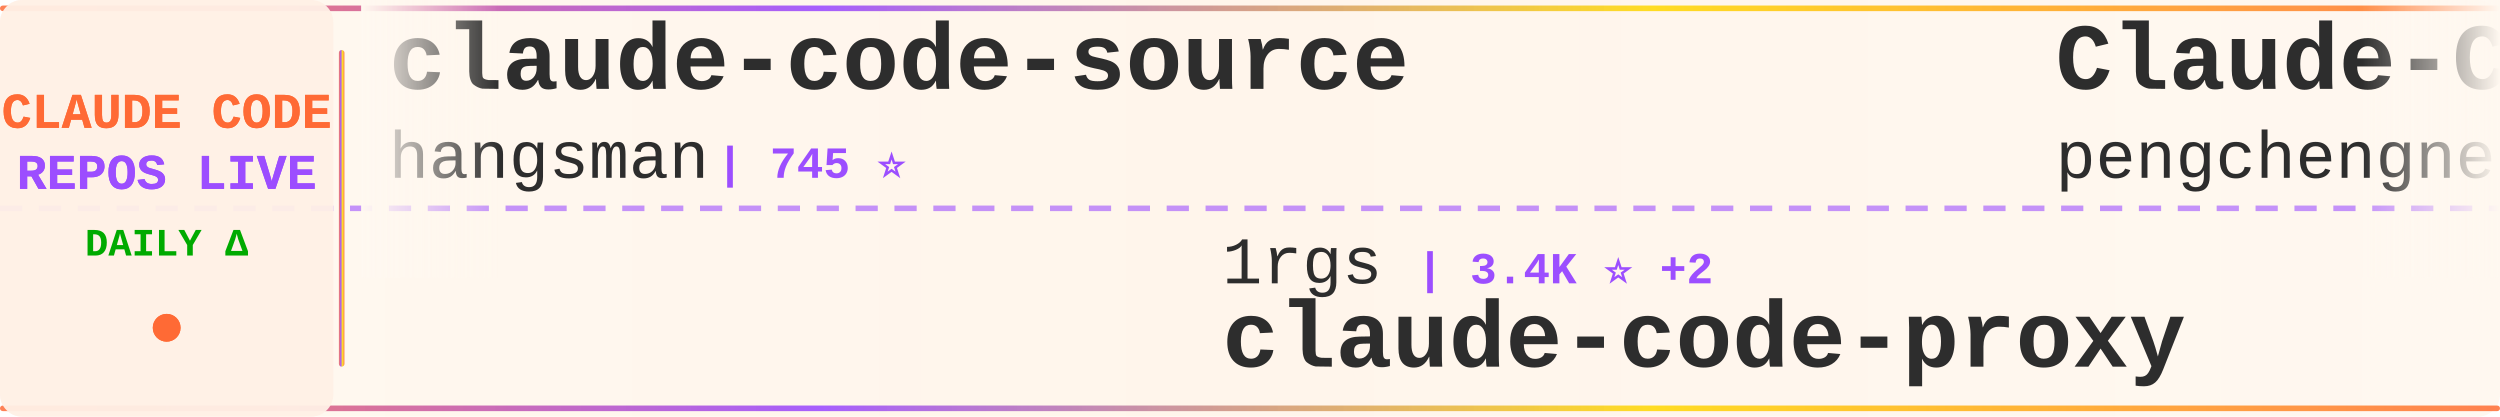
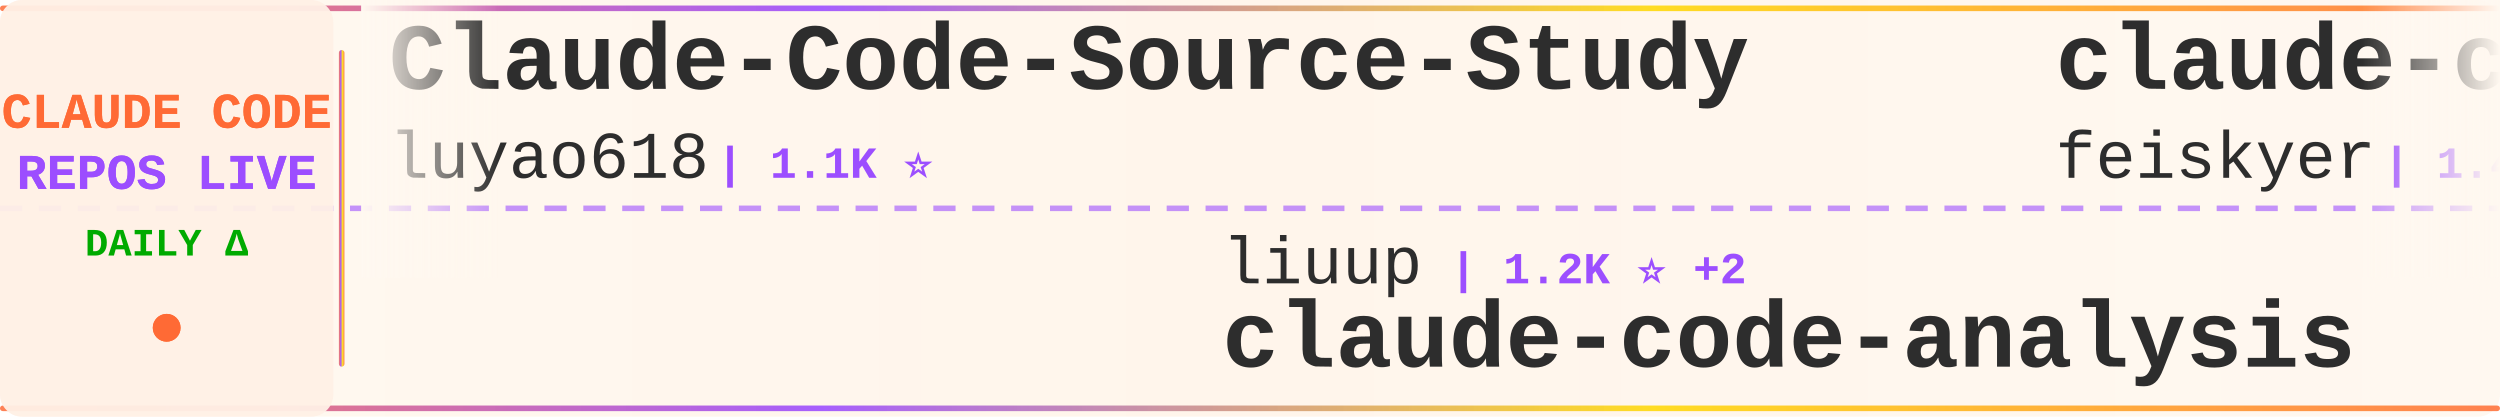
<svg xmlns="http://www.w3.org/2000/svg" width="900" height="150">
  <defs>
    <linearGradient id="tickerBg" x1="0%" y1="0%" x2="100%" y2="0%">
      <stop offset="0%" style="stop-color:#fff8f0;stop-opacity:0.98" />
      <stop offset="50%" style="stop-color:#fff5eb;stop-opacity:1" />
      <stop offset="100%" style="stop-color:#fff8f0;stop-opacity:0.98" />
    </linearGradient>
    <linearGradient id="borderGrad" x1="0%" y1="0%" x2="100%" y2="0%">
      <stop offset="0%" style="stop-color:#FF6B35;stop-opacity:0.85">
        <animate attributeName="stop-opacity" values="0.85;1;0.85" dur="2s" repeatCount="indefinite" />
      </stop>
      <stop offset="33%" style="stop-color:#9C4EFF;stop-opacity:0.9">
        <animate attributeName="stop-opacity" values="0.9;1;0.9" dur="2.2s" repeatCount="indefinite" />
      </stop>
      <stop offset="66%" style="stop-color:#FFD700;stop-opacity:0.85">
        <animate attributeName="stop-opacity" values="0.85;1;0.85" dur="1.8s" repeatCount="indefinite" />
      </stop>
      <stop offset="100%" style="stop-color:#FF6B35;stop-opacity:0.85">
        <animate attributeName="stop-opacity" values="0.85;1;0.85" dur="2s" repeatCount="indefinite" />
      </stop>
    </linearGradient>
    <filter id="textGlow">
      <feGaussianBlur stdDeviation="0.15" result="coloredBlur" />
      <feMerge>
        <feMergeNode in="coloredBlur" />
        <feMergeNode in="SourceGraphic" />
      </feMerge>
    </filter>
    <filter id="metricGlow">
      <feGaussianBlur stdDeviation="0.2" result="coloredBlur" />
      <feMerge>
        <feMergeNode in="coloredBlur" />
        <feMergeNode in="SourceGraphic" />
      </feMerge>
    </filter>
    <linearGradient id="leftFade" x1="0%" y1="0%" x2="100%" y2="0%">
      <stop offset="0%" style="stop-color:#fff8f0;stop-opacity:1" />
      <stop offset="100%" style="stop-color:#fff8f0;stop-opacity:0" />
    </linearGradient>
    <linearGradient id="rightFade" x1="0%" y1="0%" x2="100%" y2="0%">
      <stop offset="0%" style="stop-color:#fff8f0;stop-opacity:0" />
      <stop offset="100%" style="stop-color:#fff8f0;stop-opacity:1" />
    </linearGradient>
  </defs>
  <rect width="900" height="150" fill="url(#tickerBg)" rx="8" />
  <rect x="0" y="2" width="900" height="2" fill="url(#borderGrad)" rx="1" />
  <rect x="0" y="146" width="900" height="2" fill="url(#borderGrad)" rx="1" />
  <line x1="0" y1="75" x2="900" y2="75" stroke="#9C4EFF" stroke-width="2" stroke-dasharray="8 6" opacity="0.6" />
  <rect x="0" y="0" width="120" height="150" fill="#fff0e6" opacity="0.95" rx="8" />
  <text x="60" y="46" font-family="'Courier New', monospace" font-size="18" font-weight="bold" fill="#FF6B35" text-anchor="middle" filter="url(#textGlow)">
    CLAUDE CODE
  </text>
  <text x="60" y="68" font-family="'Courier New', monospace" font-size="18" font-weight="bold" fill="#9C4EFF" text-anchor="middle" filter="url(#textGlow)">
    REPOS LIVE
  </text>
  <text x="60" y="92" font-family="'Courier New', monospace" font-size="14" font-weight="bold" fill="#00aa00" text-anchor="middle">
    DAILY Δ
  </text>
  <circle cx="60" cy="118" r="5" fill="#FF6B35" filter="url(#metricGlow)">
    <animate attributeName="r" values="4;6;4" dur="1.5s" repeatCount="indefinite" />
    <animate attributeName="opacity" values="0.6;1;0.6" dur="1.5s" repeatCount="indefinite" />
  </circle>
  <rect x="122" y="18" width="2" height="114" fill="url(#borderGrad)" rx="1" />
  <clipPath id="tickerClip">
    <rect x="130" y="0" width="770" height="150" />
  </clipPath>
  <g clip-path="url(#tickerClip)">
    <g id="tickerItems">
      <animateTransform attributeName="transform" attributeType="XML" type="translate" from="0 0" to="-3000 0" dur="54s" repeatCount="indefinite" />
      <g transform="translate(0, 0)">
-         <text x="140" y="32" font-family="'Courier New', monospace" font-size="34" font-weight="bold" fill="#2d2d2d">claude-code-source</text>
-         <text x="140" y="64" font-family="'Courier New', monospace" font-size="24" font-weight="normal" fill="#2d2d2d" opacity="1.0">hangsman</text>
-         <text x="258" y="64" font-family="'Courier New', monospace" font-size="16" font-weight="bold" fill="#9C4EFF"> | 745 ⭐</text>
+         <text x="140" y="32" font-family="'Courier New', monospace" font-size="34" font-weight="bold" fill="#2d2d2d">Claude-Code-Source-Study</text>
+         <text x="140" y="64" font-family="'Courier New', monospace" font-size="24" font-weight="normal" fill="#2d2d2d" opacity="1.0">luyao618</text>
+         <text x="258" y="64" font-family="'Courier New', monospace" font-size="16" font-weight="bold" fill="#9C4EFF"> | 1.1K ⭐</text>
      </g>
      <g transform="translate(300, 0)">
-         <text x="140" y="102" font-family="'Courier New', monospace" font-size="24" font-weight="normal" fill="#2d2d2d" opacity="1.0">1rgs</text>
-         <text x="210" y="102" font-family="'Courier New', monospace" font-size="16" font-weight="bold" fill="#9C4EFF"> | 3.4K ⭐ +2</text>
-         <text x="140" y="132" font-family="'Courier New', monospace" font-size="34" font-weight="bold" fill="#2d2d2d">claude-code-proxy</text>
+         <text x="140" y="102" font-family="'Courier New', monospace" font-size="24" font-weight="normal" fill="#2d2d2d" opacity="1.0">liuup</text>
+         <text x="222" y="102" font-family="'Courier New', monospace" font-size="16" font-weight="bold" fill="#9C4EFF"> | 1.2K ⭐ +2</text>
+         <text x="140" y="132" font-family="'Courier New', monospace" font-size="34" font-weight="bold" fill="#2d2d2d">claude-code-analysis</text>
      </g>
      <g transform="translate(600, 0)">
-         <text x="140" y="32" font-family="'Courier New', monospace" font-size="34" font-weight="bold" fill="#2d2d2d">Claude-Code</text>
-         <text x="140" y="64" font-family="'Courier New', monospace" font-size="24" font-weight="normal" fill="#2d2d2d" opacity="1.0">pengchengneo</text>
-         <text x="306" y="64" font-family="'Courier New', monospace" font-size="16" font-weight="bold" fill="#9C4EFF"> | 1.1K ⭐ +5</text>
+         <text x="140" y="32" font-family="'Courier New', monospace" font-size="34" font-weight="bold" fill="#2d2d2d">claude-code-settings</text>
+         <text x="140" y="64" font-family="'Courier New', monospace" font-size="24" font-weight="normal" fill="#2d2d2d" opacity="1.0">feiskyer</text>
+         <text x="258" y="64" font-family="'Courier New', monospace" font-size="16" font-weight="bold" fill="#9C4EFF"> | 1.4K ⭐</text>
      </g>
      <g transform="translate(900, 0)">
-         <text x="140" y="102" font-family="'Courier New', monospace" font-size="24" font-weight="normal" fill="#2d2d2d" opacity="1.0">ponponon</text>
-         <text x="258" y="102" font-family="'Courier New', monospace" font-size="16" font-weight="bold" fill="#9C4EFF"> | 2.1K ⭐ +6</text>
-         <text x="140" y="132" font-family="'Courier New', monospace" font-size="34" font-weight="bold" fill="#2d2d2d">claude_code_src</text>
+         <text x="140" y="102" font-family="'Courier New', monospace" font-size="24" font-weight="normal" fill="#2d2d2d" opacity="1.0">anthropics</text>
+         <text x="282" y="102" font-family="'Courier New', monospace" font-size="16" font-weight="bold" fill="#9C4EFF"> | 16.4K ⭐ +23</text>
+         <text x="140" y="132" font-family="'Courier New', monospace" font-size="34" font-weight="bold" fill="#2d2d2d">claude-plugins-official</text>
      </g>
      <g transform="translate(1200, 0)">
-         <text x="140" y="32" font-family="'Courier New', monospace" font-size="34" font-weight="bold" fill="#2d2d2d">claude-code</text>
-         <text x="140" y="64" font-family="'Courier New', monospace" font-size="24" font-weight="normal" fill="#2d2d2d" opacity="1.0">yasasbanukaofficial</text>
-         <text x="390" y="64" font-family="'Courier New', monospace" font-size="16" font-weight="bold" fill="#9C4EFF"> | 2.0K ⭐ +38</text>
+         <text x="140" y="32" font-family="'Courier New', monospace" font-size="34" font-weight="bold" fill="#2d2d2d">Claude-Code-Usage-Monito...</text>
+         <text x="140" y="64" font-family="'Courier New', monospace" font-size="24" font-weight="normal" fill="#2d2d2d" opacity="1.0">Maciek-roboblog</text>
+         <text x="342" y="64" font-family="'Courier New', monospace" font-size="16" font-weight="bold" fill="#9C4EFF"> | 7.4K ⭐ +3</text>
      </g>
      <g transform="translate(1500, 0)">
-         <text x="140" y="102" font-family="'Courier New', monospace" font-size="24" font-weight="normal" fill="#2d2d2d" opacity="1.0">wshobson</text>
-         <text x="258" y="102" font-family="'Courier New', monospace" font-size="16" font-weight="bold" fill="#9C4EFF"> | 33.2K ⭐ +17</text>
-         <text x="140" y="132" font-family="'Courier New', monospace" font-size="34" font-weight="bold" fill="#2d2d2d">agents</text>
+         <text x="140" y="102" font-family="'Courier New', monospace" font-size="24" font-weight="normal" fill="#2d2d2d" opacity="1.0">anthropics</text>
+         <text x="282" y="102" font-family="'Courier New', monospace" font-size="16" font-weight="bold" fill="#9C4EFF"> | 113.2K ⭐ +94</text>
+         <text x="140" y="132" font-family="'Courier New', monospace" font-size="34" font-weight="bold" fill="#2d2d2d">skills</text>
      </g>
      <g transform="translate(1800, 0)">
-         <text x="140" y="32" font-family="'Courier New', monospace" font-size="34" font-weight="bold" fill="#2d2d2d">claude-code-prompts</text>
-         <text x="140" y="64" font-family="'Courier New', monospace" font-size="24" font-weight="normal" fill="#2d2d2d" opacity="1.0">repowise-dev</text>
-         <text x="306" y="64" font-family="'Courier New', monospace" font-size="16" font-weight="bold" fill="#9C4EFF"> | 870 ⭐ +8</text>
+         <text x="140" y="32" font-family="'Courier New', monospace" font-size="34" font-weight="bold" fill="#2d2d2d">happy</text>
+         <text x="140" y="64" font-family="'Courier New', monospace" font-size="24" font-weight="normal" fill="#2d2d2d" opacity="1.0">slopus</text>
+         <text x="234" y="64" font-family="'Courier New', monospace" font-size="16" font-weight="bold" fill="#9C4EFF"> | 17.5K ⭐ +10</text>
      </g>
      <g transform="translate(2100, 0)">
-         <text x="140" y="102" font-family="'Courier New', monospace" font-size="24" font-weight="normal" fill="#2d2d2d" opacity="1.0">VineeTagarwaL-code</text>
-         <text x="378" y="102" font-family="'Courier New', monospace" font-size="16" font-weight="bold" fill="#9C4EFF"> | 261 ⭐</text>
-         <text x="140" y="132" font-family="'Courier New', monospace" font-size="34" font-weight="bold" fill="#2d2d2d">claude-code</text>
+         <text x="140" y="102" font-family="'Courier New', monospace" font-size="24" font-weight="normal" fill="#2d2d2d" opacity="1.0">alirezarezvani</text>
+         <text x="330" y="102" font-family="'Courier New', monospace" font-size="16" font-weight="bold" fill="#9C4EFF"> | 10.1K ⭐ +26</text>
+         <text x="140" y="132" font-family="'Courier New', monospace" font-size="34" font-weight="bold" fill="#2d2d2d">claude-skills</text>
      </g>
      <g transform="translate(2400, 0)">
-         <text x="140" y="32" font-family="'Courier New', monospace" font-size="34" font-weight="bold" fill="#2d2d2d">oh-my-claudecode</text>
-         <text x="140" y="64" font-family="'Courier New', monospace" font-size="24" font-weight="normal" fill="#2d2d2d" opacity="1.0">Yeachan-Heo</text>
-         <text x="294" y="64" font-family="'Courier New', monospace" font-size="16" font-weight="bold" fill="#9C4EFF"> | 26.2K ⭐ +161</text>
+         <text x="140" y="32" font-family="'Courier New', monospace" font-size="34" font-weight="bold" fill="#2d2d2d">cc-switch</text>
+         <text x="140" y="64" font-family="'Courier New', monospace" font-size="24" font-weight="normal" fill="#2d2d2d" opacity="1.0">farion1231</text>
+         <text x="282" y="64" font-family="'Courier New', monospace" font-size="16" font-weight="bold" fill="#9C4EFF"> | 41.1K ⭐ +25</text>
      </g>
      <g transform="translate(2700, 0)">
-         <text x="140" y="102" font-family="'Courier New', monospace" font-size="24" font-weight="normal" fill="#2d2d2d" opacity="1.0">fazxes</text>
-         <text x="234" y="102" font-family="'Courier New', monospace" font-size="16" font-weight="bold" fill="#9C4EFF"> | 199 ⭐ +1</text>
-         <text x="140" y="132" font-family="'Courier New', monospace" font-size="34" font-weight="bold" fill="#2d2d2d">Claude-code</text>
+         <text x="140" y="102" font-family="'Courier New', monospace" font-size="24" font-weight="normal" fill="#2d2d2d" opacity="1.0">Cranot</text>
+         <text x="234" y="102" font-family="'Courier New', monospace" font-size="16" font-weight="bold" fill="#9C4EFF"> | 2.6K ⭐</text>
+         <text x="140" y="132" font-family="'Courier New', monospace" font-size="34" font-weight="bold" fill="#2d2d2d">claude-code-guide</text>
      </g>
      <g transform="translate(3000, 0)">
-         <text x="140" y="32" font-family="'Courier New', monospace" font-size="34" font-weight="bold" fill="#2d2d2d">claude-code-source</text>
-         <text x="140" y="64" font-family="'Courier New', monospace" font-size="24" font-weight="normal" fill="#2d2d2d" opacity="1.0">hangsman</text>
-         <text x="258" y="64" font-family="'Courier New', monospace" font-size="16" font-weight="bold" fill="#9C4EFF"> | 745 ⭐</text>
+         <text x="140" y="32" font-family="'Courier New', monospace" font-size="34" font-weight="bold" fill="#2d2d2d">Claude-Code-Source-Study</text>
+         <text x="140" y="64" font-family="'Courier New', monospace" font-size="24" font-weight="normal" fill="#2d2d2d" opacity="1.0">luyao618</text>
+         <text x="258" y="64" font-family="'Courier New', monospace" font-size="16" font-weight="bold" fill="#9C4EFF"> | 1.1K ⭐</text>
      </g>
      <g transform="translate(3300, 0)">
-         <text x="140" y="102" font-family="'Courier New', monospace" font-size="24" font-weight="normal" fill="#2d2d2d" opacity="1.0">1rgs</text>
-         <text x="210" y="102" font-family="'Courier New', monospace" font-size="16" font-weight="bold" fill="#9C4EFF"> | 3.4K ⭐ +2</text>
-         <text x="140" y="132" font-family="'Courier New', monospace" font-size="34" font-weight="bold" fill="#2d2d2d">claude-code-proxy</text>
+         <text x="140" y="102" font-family="'Courier New', monospace" font-size="24" font-weight="normal" fill="#2d2d2d" opacity="1.0">liuup</text>
+         <text x="222" y="102" font-family="'Courier New', monospace" font-size="16" font-weight="bold" fill="#9C4EFF"> | 1.2K ⭐ +2</text>
+         <text x="140" y="132" font-family="'Courier New', monospace" font-size="34" font-weight="bold" fill="#2d2d2d">claude-code-analysis</text>
      </g>
      <g transform="translate(3600, 0)">
-         <text x="140" y="32" font-family="'Courier New', monospace" font-size="34" font-weight="bold" fill="#2d2d2d">Claude-Code</text>
-         <text x="140" y="64" font-family="'Courier New', monospace" font-size="24" font-weight="normal" fill="#2d2d2d" opacity="1.0">pengchengneo</text>
-         <text x="306" y="64" font-family="'Courier New', monospace" font-size="16" font-weight="bold" fill="#9C4EFF"> | 1.1K ⭐ +5</text>
+         <text x="140" y="32" font-family="'Courier New', monospace" font-size="34" font-weight="bold" fill="#2d2d2d">claude-code-settings</text>
+         <text x="140" y="64" font-family="'Courier New', monospace" font-size="24" font-weight="normal" fill="#2d2d2d" opacity="1.0">feiskyer</text>
+         <text x="258" y="64" font-family="'Courier New', monospace" font-size="16" font-weight="bold" fill="#9C4EFF"> | 1.4K ⭐</text>
      </g>
      <g transform="translate(3900, 0)">
-         <text x="140" y="102" font-family="'Courier New', monospace" font-size="24" font-weight="normal" fill="#2d2d2d" opacity="1.0">ponponon</text>
-         <text x="258" y="102" font-family="'Courier New', monospace" font-size="16" font-weight="bold" fill="#9C4EFF"> | 2.1K ⭐ +6</text>
-         <text x="140" y="132" font-family="'Courier New', monospace" font-size="34" font-weight="bold" fill="#2d2d2d">claude_code_src</text>
+         <text x="140" y="102" font-family="'Courier New', monospace" font-size="24" font-weight="normal" fill="#2d2d2d" opacity="1.0">anthropics</text>
+         <text x="282" y="102" font-family="'Courier New', monospace" font-size="16" font-weight="bold" fill="#9C4EFF"> | 16.4K ⭐ +23</text>
+         <text x="140" y="132" font-family="'Courier New', monospace" font-size="34" font-weight="bold" fill="#2d2d2d">claude-plugins-official</text>
      </g>
    </g>
  </g>
  <rect x="130" y="0" width="50" height="100" fill="url(#leftFade)" />
  <rect x="850" y="0" width="50" height="100" fill="url(#rightFade)" />
</svg>
